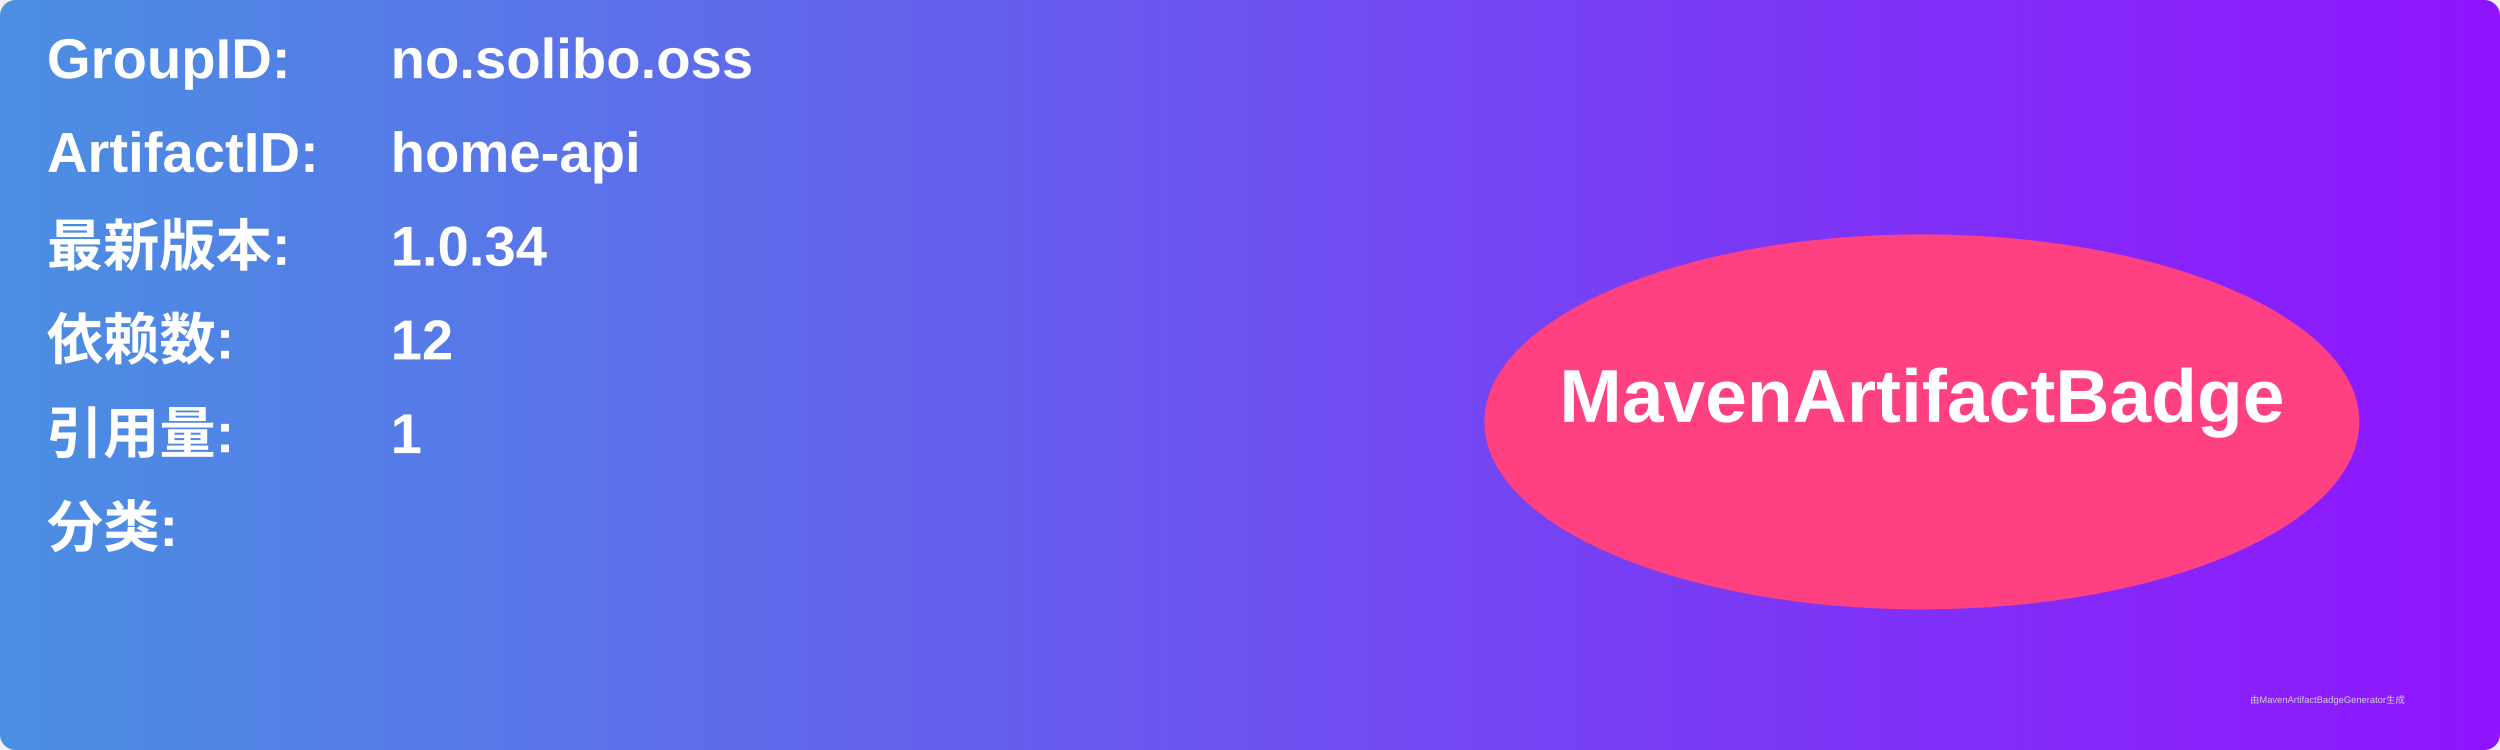
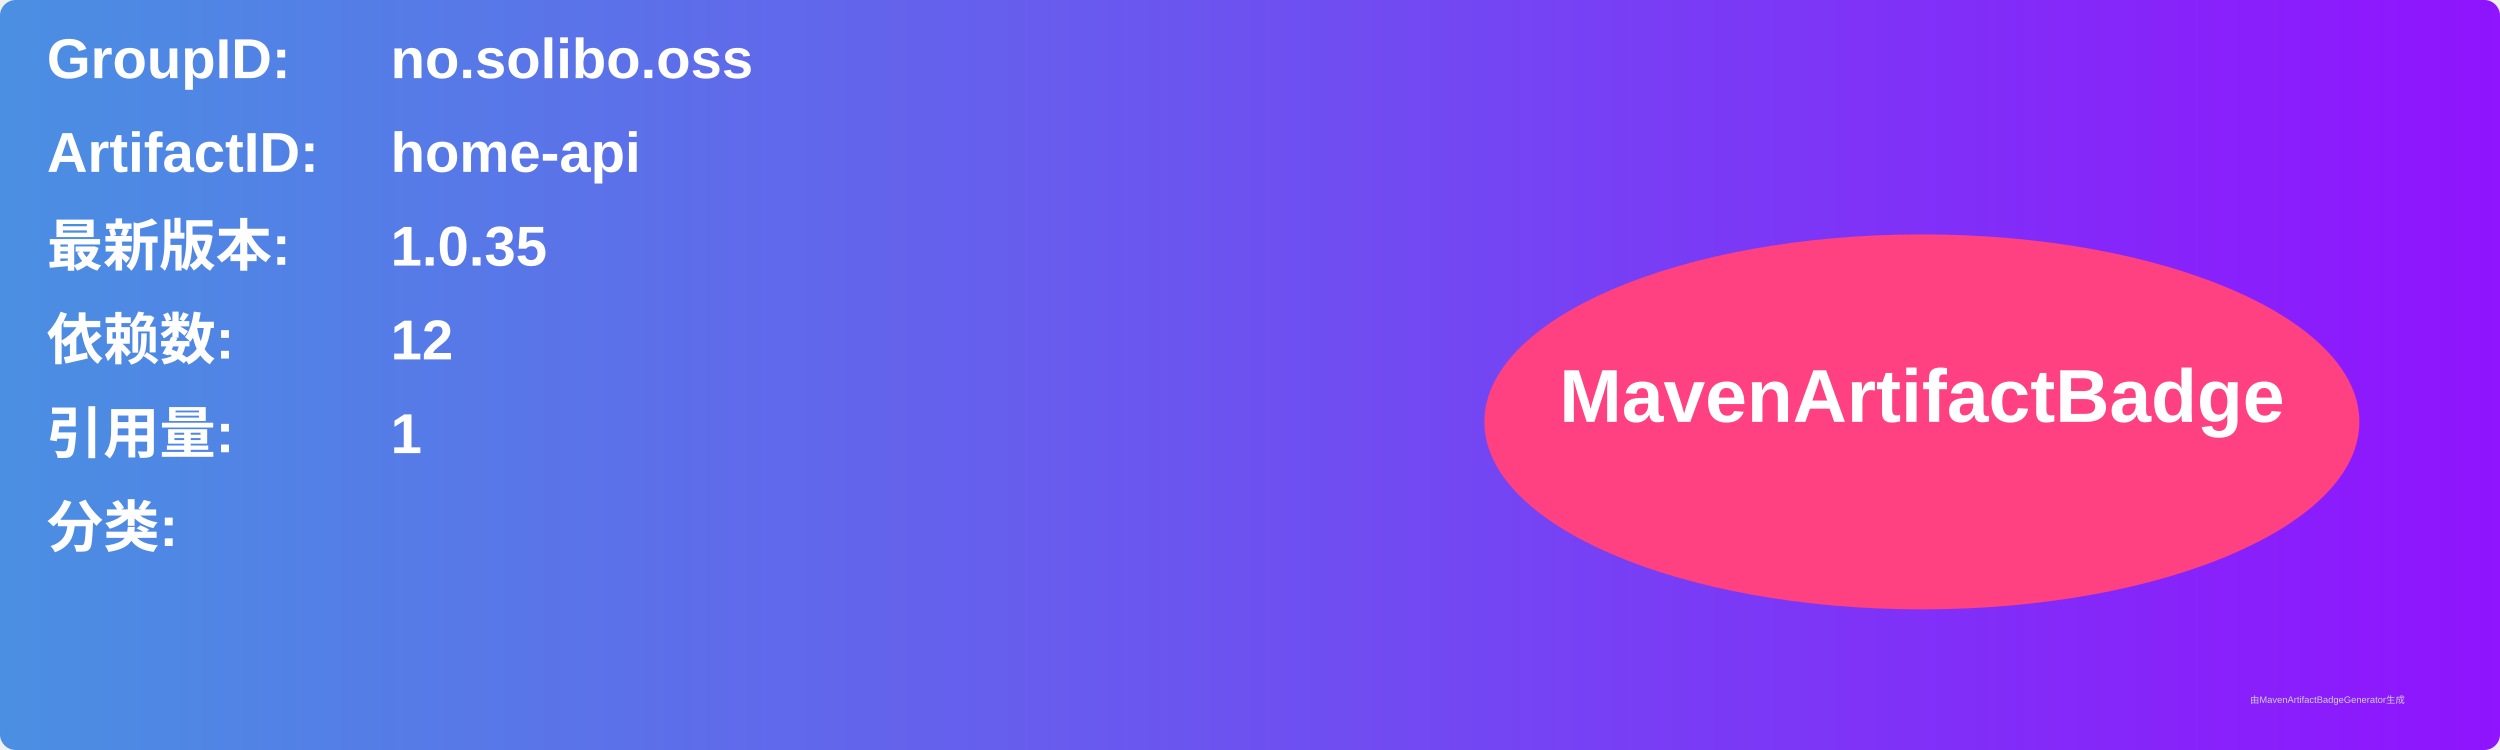
<svg xmlns="http://www.w3.org/2000/svg" width="800" height="240" viewBox="0 0 800 240">
  <linearGradient id="grad" x1="0%" y1="0%" x2="100%" y2="0%">
    <stop offset="0%" stop-color="#4a90e2" />
    <stop offset="100%" stop-color="#9013fe" />
  </linearGradient>
  <rect width="100%" height="100%" rx="5" ry="5" fill="url(#grad)" />
  <g transform="translate(15, 15)">
    <text x="0" y="10" font-family="Arial" font-size="18" fill="white" font-weight="bold" width="260">GroupID:</text>
    <text x="110" y="10" font-family="Arial" font-size="18" fill="white" font-weight="bold" width="460">no.solibo.oss</text>
    <text x="0" y="40" font-family="Arial" font-size="18" fill="white" font-weight="bold" width="260">ArtifactID:</text>
    <text x="110" y="40" font-family="Arial" font-size="18" fill="white" font-weight="bold" width="460">home-api</text>
    <text x="0" y="70" font-family="Arial" font-size="18" fill="white" font-weight="bold">最新版本:</text>
    <text x="110" y="70" font-family="Arial" font-size="18" fill="white" font-weight="bold">
-       <tspan font-weight="bold">1.0.34</tspan>
+       <tspan font-weight="bold">1.0.35</tspan>
    </text>
    <text x="0" y="100" font-family="Arial" font-size="18" fill="white" font-weight="bold">依赖数: </text>
    <text x="110" y="100" font-family="Arial" font-size="18" fill="white">
      <tspan font-weight="bold">12</tspan>
    </text>
    <text x="0" y="130" font-family="Arial" font-size="18" fill="white" font-weight="bold">引用量: </text>
    <text x="110" y="130" font-family="Arial" font-size="18" fill="white">
      <tspan font-weight="bold">1</tspan>
    </text>
    <text x="0" y="160" font-family="Arial" font-size="18" fill="white" font-weight="bold">分类:</text>
    <text x="10" y="190" font-family="Arial" font-size="10" fill="white">
      <tspan font-weight="bold" />
    </text>
    <ellipse cx="600" cy="120" rx="140" ry="60" fill="#ff4081" />
    <text x="600" y="120" text-anchor="middle" font-family="Arial" font-size="24" fill="white" font-weight="bold">MavenArtifactBadge</text>
  </g>
  <text x="720" y="225" font-family="Arial" font-size="3" fill="#d0d0d0">由MavenArtifactBadgeGenerator生成</text>
</svg>
